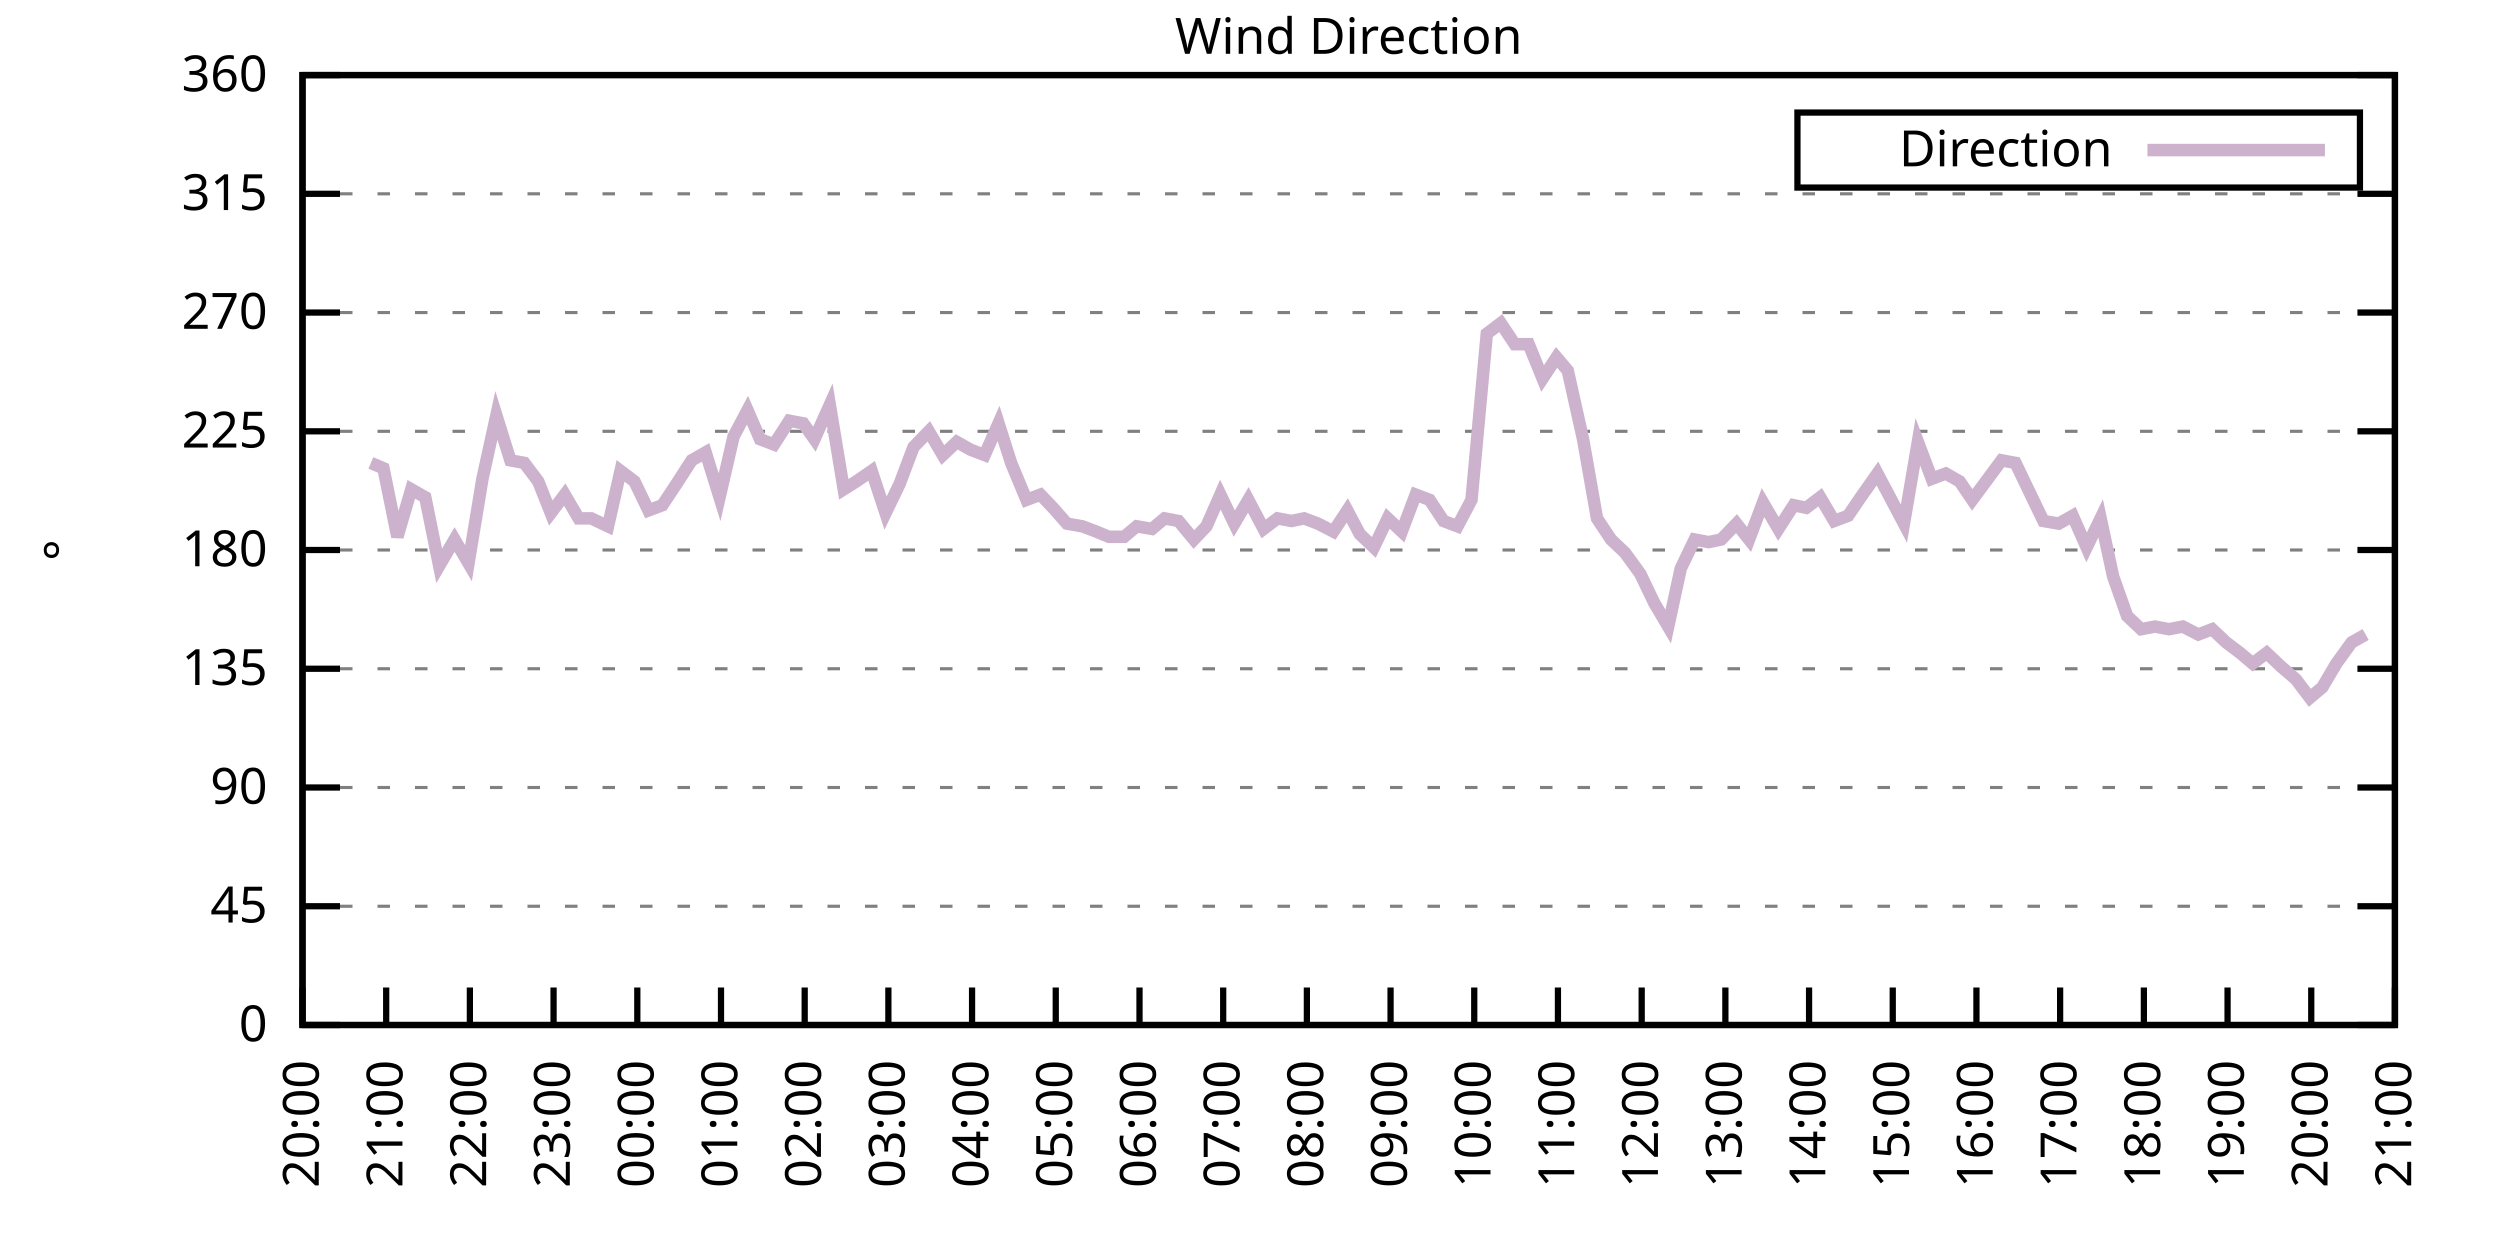
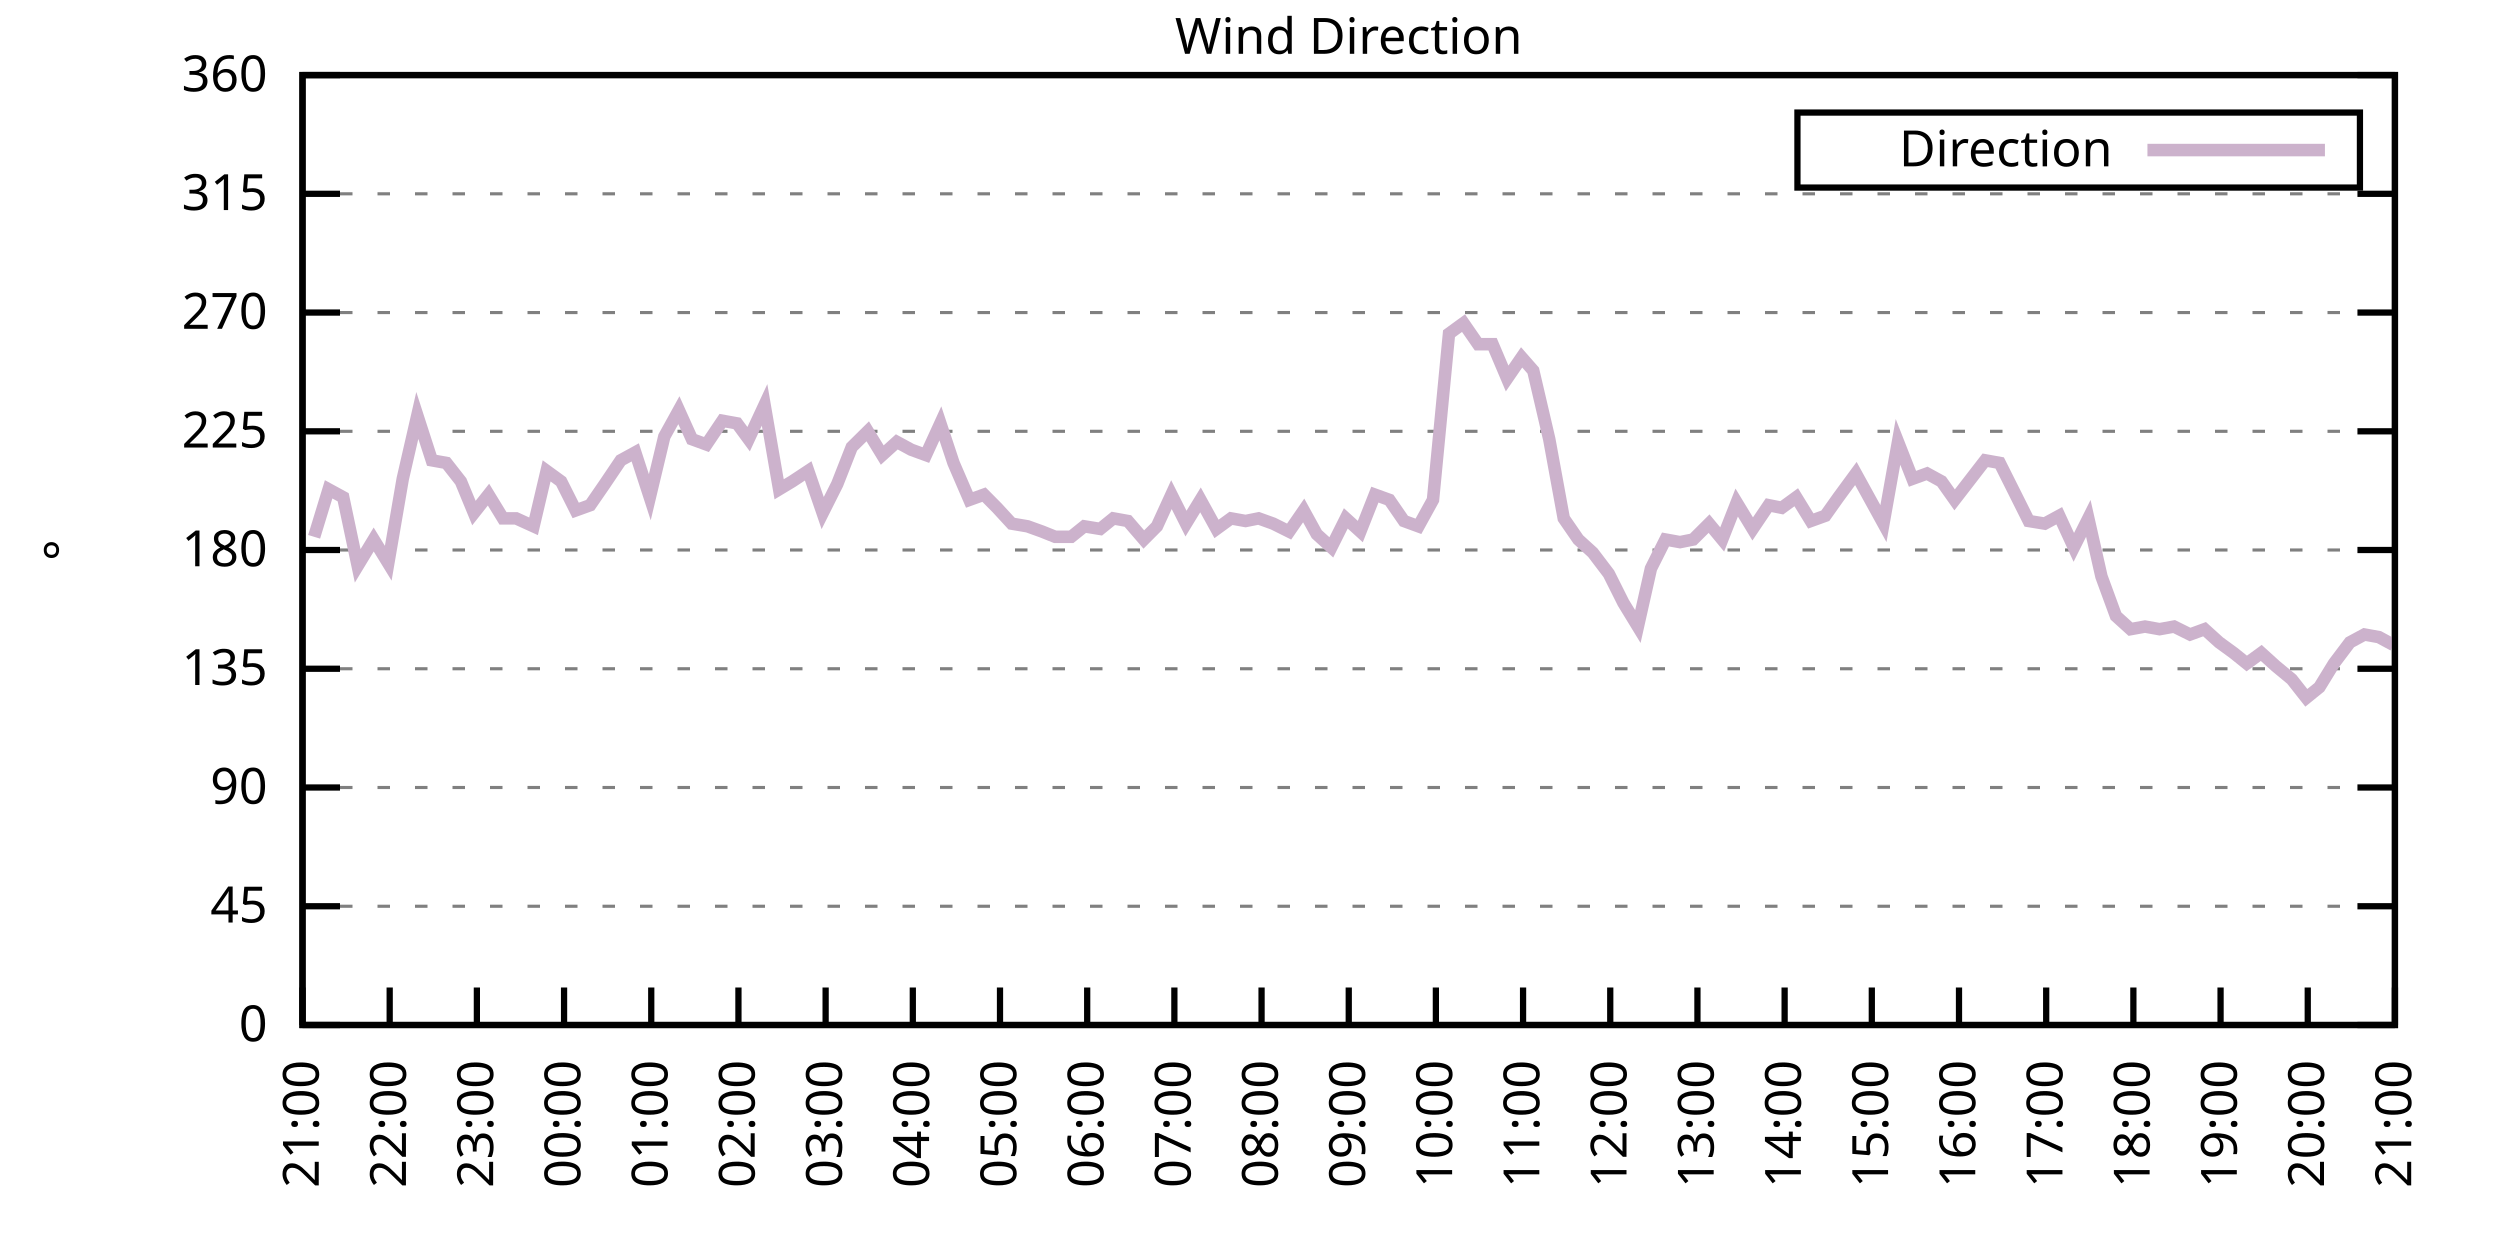
<svg xmlns="http://www.w3.org/2000/svg" xmlns:xlink="http://www.w3.org/1999/xlink" width="400" height="200" viewBox="0 0 400 200">
  <g id="gnuplot_canvas">
    <rect x="0" y="0" width="400" height="200" fill="none" />
    <defs>
      <circle id="gpDot" r="0.5" stroke-width="0.5" stroke="currentColor" />
      <path id="gpPt0" stroke-width="0.333" stroke="currentColor" d="M-1,0 h2 M0,-1 v2" />
      <path id="gpPt1" stroke-width="0.333" stroke="currentColor" d="M-1,-1 L1,1 M1,-1 L-1,1" />
      <path id="gpPt2" stroke-width="0.333" stroke="currentColor" d="M-1,0 L1,0 M0,-1 L0,1 M-1,-1 L1,1 M-1,1 L1,-1" />
      <rect id="gpPt3" stroke-width="0.333" stroke="currentColor" x="-1" y="-1" width="2" height="2" />
      <rect id="gpPt4" stroke-width="0.333" stroke="currentColor" fill="currentColor" x="-1" y="-1" width="2" height="2" />
      <circle id="gpPt5" stroke-width="0.333" stroke="currentColor" cx="0" cy="0" r="1" />
      <use xlink:href="#gpPt5" id="gpPt6" fill="currentColor" stroke="none" />
      <path id="gpPt7" stroke-width="0.333" stroke="currentColor" d="M0,-1.33 L-1.33,0.67 L1.33,0.67 z" />
      <use xlink:href="#gpPt7" id="gpPt8" fill="currentColor" stroke="none" />
      <use xlink:href="#gpPt7" id="gpPt9" stroke="currentColor" transform="rotate(180)" />
      <use xlink:href="#gpPt9" id="gpPt10" fill="currentColor" stroke="none" />
      <use xlink:href="#gpPt3" id="gpPt11" stroke="currentColor" transform="rotate(45)" />
      <use xlink:href="#gpPt11" id="gpPt12" fill="currentColor" stroke="none" />
      <path id="gpPt13" stroke-width="0.333" stroke="currentColor" d="M0,1.330 L1.265,0.411 L0.782,-1.067 L-0.782,-1.076 L-1.265,0.411 z" />
      <use xlink:href="#gpPt13" id="gpPt14" fill="currentColor" stroke="none" />
      <filter id="textbox" filterUnits="objectBoundingBox" x="0" y="0" height="1" width="1">
        <feFlood flood-color="white" flood-opacity="1" result="bgnd" />
        <feComposite in="SourceGraphic" in2="bgnd" operator="atop" />
      </filter>
      <filter id="greybox" filterUnits="objectBoundingBox" x="0" y="0" height="1" width="1">
        <feFlood flood-color="lightgrey" flood-opacity="1" result="grey" />
        <feComposite in="SourceGraphic" in2="grey" operator="atop" />
      </filter>
    </defs>
    <g fill="none" color="white" stroke="currentColor" stroke-width="1.00" stroke-linecap="butt" stroke-linejoin="miter">
</g>
    <g fill="none" color="black" stroke="currentColor" stroke-width="1.00" stroke-linecap="butt" stroke-linejoin="miter">
      <g stroke="none" shape-rendering="crispEdges">
        <polygon fill="rgb(255, 255, 255)" points="48.40,164.00 383.18,164.00 383.18,12.02 48.40,12.02 " />
      </g>
    </g>
    <g fill="none" color="black" stroke="currentColor" stroke-width="1.00" stroke-linecap="butt" stroke-linejoin="miter">
</g>
    <g fill="none" color="black" stroke="black" stroke-width="0.50" stroke-linecap="butt" stroke-linejoin="miter">
</g>
    <g fill="none" color="gray" stroke="currentColor" stroke-width="0.50" stroke-linecap="butt" stroke-linejoin="miter">
      <path stroke="gray" stroke-dasharray="2,4" class="gridline" d="M48.40,164.00 L383.19,164.00  " />
    </g>
    <g fill="none" color="gray" stroke="gray" stroke-width="1.00" stroke-linecap="butt" stroke-linejoin="miter">
</g>
    <g fill="none" color="black" stroke="currentColor" stroke-width="1.00" stroke-linecap="butt" stroke-linejoin="miter">
      <path stroke="black" d="M48.40,164.00 L54.40,164.00 M383.19,164.00 L377.19,164.00  " />
      <g transform="translate(42.80,166.60)" stroke="none" fill="black" font-family="Sans" font-size="8.00" text-anchor="end">
        <text>
          <tspan font-family="Sans"> 0</tspan>
        </text>
      </g>
    </g>
    <g fill="none" color="black" stroke="currentColor" stroke-width="1.00" stroke-linecap="butt" stroke-linejoin="miter">
</g>
    <g fill="none" color="black" stroke="black" stroke-width="0.50" stroke-linecap="butt" stroke-linejoin="miter">
</g>
    <g fill="none" color="gray" stroke="currentColor" stroke-width="0.50" stroke-linecap="butt" stroke-linejoin="miter">
      <path stroke="gray" stroke-dasharray="2,4" class="gridline" d="M48.40,145.00 L383.19,145.00  " />
    </g>
    <g fill="none" color="gray" stroke="gray" stroke-width="1.00" stroke-linecap="butt" stroke-linejoin="miter">
</g>
    <g fill="none" color="black" stroke="currentColor" stroke-width="1.00" stroke-linecap="butt" stroke-linejoin="miter">
      <path stroke="black" d="M48.40,145.00 L54.40,145.00 M383.19,145.00 L377.19,145.00  " />
      <g transform="translate(42.80,147.60)" stroke="none" fill="black" font-family="Sans" font-size="8.00" text-anchor="end">
        <text>
          <tspan font-family="Sans"> 45</tspan>
        </text>
      </g>
    </g>
    <g fill="none" color="black" stroke="currentColor" stroke-width="1.00" stroke-linecap="butt" stroke-linejoin="miter">
</g>
    <g fill="none" color="black" stroke="black" stroke-width="0.50" stroke-linecap="butt" stroke-linejoin="miter">
</g>
    <g fill="none" color="gray" stroke="currentColor" stroke-width="0.50" stroke-linecap="butt" stroke-linejoin="miter">
      <path stroke="gray" stroke-dasharray="2,4" class="gridline" d="M48.40,126.00 L383.19,126.00  " />
    </g>
    <g fill="none" color="gray" stroke="gray" stroke-width="1.00" stroke-linecap="butt" stroke-linejoin="miter">
</g>
    <g fill="none" color="black" stroke="currentColor" stroke-width="1.00" stroke-linecap="butt" stroke-linejoin="miter">
      <path stroke="black" d="M48.40,126.00 L54.40,126.00 M383.19,126.00 L377.19,126.00  " />
      <g transform="translate(42.80,128.60)" stroke="none" fill="black" font-family="Sans" font-size="8.00" text-anchor="end">
        <text>
          <tspan font-family="Sans"> 90</tspan>
        </text>
      </g>
    </g>
    <g fill="none" color="black" stroke="currentColor" stroke-width="1.00" stroke-linecap="butt" stroke-linejoin="miter">
</g>
    <g fill="none" color="black" stroke="black" stroke-width="0.50" stroke-linecap="butt" stroke-linejoin="miter">
</g>
    <g fill="none" color="gray" stroke="currentColor" stroke-width="0.50" stroke-linecap="butt" stroke-linejoin="miter">
      <path stroke="gray" stroke-dasharray="2,4" class="gridline" d="M48.40,107.00 L383.19,107.00  " />
    </g>
    <g fill="none" color="gray" stroke="gray" stroke-width="1.00" stroke-linecap="butt" stroke-linejoin="miter">
</g>
    <g fill="none" color="black" stroke="currentColor" stroke-width="1.00" stroke-linecap="butt" stroke-linejoin="miter">
      <path stroke="black" d="M48.40,107.00 L54.40,107.00 M383.19,107.00 L377.19,107.00  " />
      <g transform="translate(42.80,109.60)" stroke="none" fill="black" font-family="Sans" font-size="8.00" text-anchor="end">
        <text>
          <tspan font-family="Sans"> 135</tspan>
        </text>
      </g>
    </g>
    <g fill="none" color="black" stroke="currentColor" stroke-width="1.00" stroke-linecap="butt" stroke-linejoin="miter">
</g>
    <g fill="none" color="black" stroke="black" stroke-width="0.50" stroke-linecap="butt" stroke-linejoin="miter">
</g>
    <g fill="none" color="gray" stroke="currentColor" stroke-width="0.50" stroke-linecap="butt" stroke-linejoin="miter">
      <path stroke="gray" stroke-dasharray="2,4" class="gridline" d="M48.40,88.00 L383.19,88.00  " />
    </g>
    <g fill="none" color="gray" stroke="gray" stroke-width="1.00" stroke-linecap="butt" stroke-linejoin="miter">
</g>
    <g fill="none" color="black" stroke="currentColor" stroke-width="1.00" stroke-linecap="butt" stroke-linejoin="miter">
      <path stroke="black" d="M48.40,88.00 L54.40,88.00 M383.19,88.00 L377.19,88.00  " />
      <g transform="translate(42.80,90.60)" stroke="none" fill="black" font-family="Sans" font-size="8.00" text-anchor="end">
        <text>
          <tspan font-family="Sans"> 180</tspan>
        </text>
      </g>
    </g>
    <g fill="none" color="black" stroke="currentColor" stroke-width="1.00" stroke-linecap="butt" stroke-linejoin="miter">
</g>
    <g fill="none" color="black" stroke="black" stroke-width="0.50" stroke-linecap="butt" stroke-linejoin="miter">
</g>
    <g fill="none" color="gray" stroke="currentColor" stroke-width="0.50" stroke-linecap="butt" stroke-linejoin="miter">
      <path stroke="gray" stroke-dasharray="2,4" class="gridline" d="M48.40,69.01 L383.19,69.01  " />
    </g>
    <g fill="none" color="gray" stroke="gray" stroke-width="1.00" stroke-linecap="butt" stroke-linejoin="miter">
</g>
    <g fill="none" color="black" stroke="currentColor" stroke-width="1.00" stroke-linecap="butt" stroke-linejoin="miter">
      <path stroke="black" d="M48.40,69.01 L54.40,69.01 M383.19,69.01 L377.19,69.01  " />
      <g transform="translate(42.80,71.61)" stroke="none" fill="black" font-family="Sans" font-size="8.00" text-anchor="end">
        <text>
          <tspan font-family="Sans"> 225</tspan>
        </text>
      </g>
    </g>
    <g fill="none" color="black" stroke="currentColor" stroke-width="1.00" stroke-linecap="butt" stroke-linejoin="miter">
</g>
    <g fill="none" color="black" stroke="black" stroke-width="0.50" stroke-linecap="butt" stroke-linejoin="miter">
</g>
    <g fill="none" color="gray" stroke="currentColor" stroke-width="0.50" stroke-linecap="butt" stroke-linejoin="miter">
      <path stroke="gray" stroke-dasharray="2,4" class="gridline" d="M48.40,50.01 L383.19,50.01  " />
    </g>
    <g fill="none" color="gray" stroke="gray" stroke-width="1.00" stroke-linecap="butt" stroke-linejoin="miter">
</g>
    <g fill="none" color="black" stroke="currentColor" stroke-width="1.00" stroke-linecap="butt" stroke-linejoin="miter">
      <path stroke="black" d="M48.40,50.01 L54.40,50.01 M383.19,50.01 L377.19,50.01  " />
      <g transform="translate(42.80,52.61)" stroke="none" fill="black" font-family="Sans" font-size="8.00" text-anchor="end">
        <text>
          <tspan font-family="Sans"> 270</tspan>
        </text>
      </g>
    </g>
    <g fill="none" color="black" stroke="currentColor" stroke-width="1.00" stroke-linecap="butt" stroke-linejoin="miter">
</g>
    <g fill="none" color="black" stroke="black" stroke-width="0.50" stroke-linecap="butt" stroke-linejoin="miter">
</g>
    <g fill="none" color="gray" stroke="currentColor" stroke-width="0.50" stroke-linecap="butt" stroke-linejoin="miter">
      <path stroke="gray" stroke-dasharray="2,4" class="gridline" d="M48.40,31.01 L383.19,31.01  " />
    </g>
    <g fill="none" color="gray" stroke="gray" stroke-width="1.00" stroke-linecap="butt" stroke-linejoin="miter">
</g>
    <g fill="none" color="black" stroke="currentColor" stroke-width="1.00" stroke-linecap="butt" stroke-linejoin="miter">
      <path stroke="black" d="M48.40,31.01 L54.40,31.01 M383.19,31.01 L377.19,31.01  " />
      <g transform="translate(42.80,33.61)" stroke="none" fill="black" font-family="Sans" font-size="8.00" text-anchor="end">
        <text>
          <tspan font-family="Sans"> 315</tspan>
        </text>
      </g>
    </g>
    <g fill="none" color="black" stroke="currentColor" stroke-width="1.00" stroke-linecap="butt" stroke-linejoin="miter">
</g>
    <g fill="none" color="black" stroke="black" stroke-width="0.50" stroke-linecap="butt" stroke-linejoin="miter">
</g>
    <g fill="none" color="gray" stroke="currentColor" stroke-width="0.50" stroke-linecap="butt" stroke-linejoin="miter">
      <path stroke="gray" stroke-dasharray="2,4" class="gridline" d="M48.40,12.01 L383.19,12.01  " />
    </g>
    <g fill="none" color="gray" stroke="gray" stroke-width="1.00" stroke-linecap="butt" stroke-linejoin="miter">
</g>
    <g fill="none" color="black" stroke="currentColor" stroke-width="1.00" stroke-linecap="butt" stroke-linejoin="miter">
      <path stroke="black" d="M48.40,12.01 L54.40,12.01 M383.19,12.01 L377.19,12.01  " />
      <g transform="translate(42.80,14.61)" stroke="none" fill="black" font-family="Sans" font-size="8.00" text-anchor="end">
        <text>
          <tspan font-family="Sans"> 360</tspan>
        </text>
      </g>
    </g>
    <g fill="none" color="black" stroke="currentColor" stroke-width="1.00" stroke-linecap="butt" stroke-linejoin="miter">
      <path stroke="black" d="M48.40,164.00 L48.40,158.00  " />
      <g transform="translate(51.00,169.60) rotate(270.00)" stroke="none" fill="black" font-family="Sans" font-size="8.00" text-anchor="end">
        <text>
-           <tspan font-family="Sans">20:00</tspan>
-         </text>
-       </g>
-     </g>
-     <g fill="none" color="black" stroke="currentColor" stroke-width="1.00" stroke-linecap="butt" stroke-linejoin="miter">
-       <path stroke="black" d="M61.79,164.00 L61.79,158.00  " />
-       <g transform="translate(64.39,169.60) rotate(270.00)" stroke="none" fill="black" font-family="Sans" font-size="8.00" text-anchor="end">
-         <text>
          <tspan font-family="Sans">21:00</tspan>
        </text>
      </g>
    </g>
    <g fill="none" color="black" stroke="currentColor" stroke-width="1.00" stroke-linecap="butt" stroke-linejoin="miter">
-       <path stroke="black" d="M75.18,164.00 L75.18,158.00  " />
-       <g transform="translate(77.78,169.60) rotate(270.00)" stroke="none" fill="black" font-family="Sans" font-size="8.00" text-anchor="end">
+       <path stroke="black" d="M62.35,164.00 L62.35,158.00  " />
+       <g transform="translate(64.95,169.60) rotate(270.00)" stroke="none" fill="black" font-family="Sans" font-size="8.00" text-anchor="end">
        <text>
          <tspan font-family="Sans">22:00</tspan>
        </text>
      </g>
    </g>
    <g fill="none" color="black" stroke="currentColor" stroke-width="1.00" stroke-linecap="butt" stroke-linejoin="miter">
-       <path stroke="black" d="M88.57,164.00 L88.57,158.00  " />
-       <g transform="translate(91.17,169.60) rotate(270.00)" stroke="none" fill="black" font-family="Sans" font-size="8.00" text-anchor="end">
+       <path stroke="black" d="M76.30,164.00 L76.30,158.00  " />
+       <g transform="translate(78.90,169.60) rotate(270.00)" stroke="none" fill="black" font-family="Sans" font-size="8.00" text-anchor="end">
        <text>
          <tspan font-family="Sans">23:00</tspan>
        </text>
      </g>
    </g>
    <g fill="none" color="black" stroke="currentColor" stroke-width="1.00" stroke-linecap="butt" stroke-linejoin="miter">
-       <path stroke="black" d="M101.97,164.00 L101.97,158.00  " />
-       <g transform="translate(104.57,169.60) rotate(270.00)" stroke="none" fill="black" font-family="Sans" font-size="8.00" text-anchor="end">
+       <path stroke="black" d="M90.25,164.00 L90.25,158.00  " />
+       <g transform="translate(92.85,169.60) rotate(270.00)" stroke="none" fill="black" font-family="Sans" font-size="8.00" text-anchor="end">
        <text>
          <tspan font-family="Sans">00:00</tspan>
        </text>
      </g>
    </g>
    <g fill="none" color="black" stroke="currentColor" stroke-width="1.00" stroke-linecap="butt" stroke-linejoin="miter">
-       <path stroke="black" d="M115.36,164.00 L115.36,158.00  " />
-       <g transform="translate(117.96,169.60) rotate(270.00)" stroke="none" fill="black" font-family="Sans" font-size="8.00" text-anchor="end">
+       <path stroke="black" d="M104.20,164.00 L104.20,158.00  " />
+       <g transform="translate(106.80,169.60) rotate(270.00)" stroke="none" fill="black" font-family="Sans" font-size="8.00" text-anchor="end">
        <text>
          <tspan font-family="Sans">01:00</tspan>
        </text>
      </g>
    </g>
    <g fill="none" color="black" stroke="currentColor" stroke-width="1.00" stroke-linecap="butt" stroke-linejoin="miter">
-       <path stroke="black" d="M128.75,164.00 L128.75,158.00  " />
-       <g transform="translate(131.35,169.60) rotate(270.00)" stroke="none" fill="black" font-family="Sans" font-size="8.00" text-anchor="end">
+       <path stroke="black" d="M118.15,164.00 L118.15,158.00  " />
+       <g transform="translate(120.75,169.60) rotate(270.00)" stroke="none" fill="black" font-family="Sans" font-size="8.00" text-anchor="end">
        <text>
          <tspan font-family="Sans">02:00</tspan>
        </text>
      </g>
    </g>
    <g fill="none" color="black" stroke="currentColor" stroke-width="1.00" stroke-linecap="butt" stroke-linejoin="miter">
-       <path stroke="black" d="M142.14,164.00 L142.14,158.00  " />
-       <g transform="translate(144.74,169.60) rotate(270.00)" stroke="none" fill="black" font-family="Sans" font-size="8.00" text-anchor="end">
+       <path stroke="black" d="M132.10,164.00 L132.10,158.00  " />
+       <g transform="translate(134.70,169.60) rotate(270.00)" stroke="none" fill="black" font-family="Sans" font-size="8.00" text-anchor="end">
        <text>
          <tspan font-family="Sans">03:00</tspan>
        </text>
      </g>
    </g>
    <g fill="none" color="black" stroke="currentColor" stroke-width="1.00" stroke-linecap="butt" stroke-linejoin="miter">
-       <path stroke="black" d="M155.53,164.00 L155.53,158.00  " />
-       <g transform="translate(158.13,169.60) rotate(270.00)" stroke="none" fill="black" font-family="Sans" font-size="8.00" text-anchor="end">
+       <path stroke="black" d="M146.05,164.00 L146.05,158.00  " />
+       <g transform="translate(148.65,169.60) rotate(270.00)" stroke="none" fill="black" font-family="Sans" font-size="8.00" text-anchor="end">
        <text>
          <tspan font-family="Sans">04:00</tspan>
        </text>
      </g>
    </g>
    <g fill="none" color="black" stroke="currentColor" stroke-width="1.00" stroke-linecap="butt" stroke-linejoin="miter">
-       <path stroke="black" d="M168.92,164.00 L168.92,158.00  " />
-       <g transform="translate(171.52,169.60) rotate(270.00)" stroke="none" fill="black" font-family="Sans" font-size="8.00" text-anchor="end">
+       <path stroke="black" d="M160.00,164.00 L160.00,158.00  " />
+       <g transform="translate(162.60,169.60) rotate(270.00)" stroke="none" fill="black" font-family="Sans" font-size="8.00" text-anchor="end">
        <text>
          <tspan font-family="Sans">05:00</tspan>
        </text>
      </g>
    </g>
    <g fill="none" color="black" stroke="currentColor" stroke-width="1.00" stroke-linecap="butt" stroke-linejoin="miter">
-       <path stroke="black" d="M182.32,164.00 L182.32,158.00  " />
-       <g transform="translate(184.92,169.60) rotate(270.00)" stroke="none" fill="black" font-family="Sans" font-size="8.00" text-anchor="end">
+       <path stroke="black" d="M173.95,164.00 L173.95,158.00  " />
+       <g transform="translate(176.55,169.60) rotate(270.00)" stroke="none" fill="black" font-family="Sans" font-size="8.00" text-anchor="end">
        <text>
          <tspan font-family="Sans">06:00</tspan>
        </text>
      </g>
    </g>
    <g fill="none" color="black" stroke="currentColor" stroke-width="1.00" stroke-linecap="butt" stroke-linejoin="miter">
-       <path stroke="black" d="M195.71,164.00 L195.71,158.00  " />
-       <g transform="translate(198.31,169.60) rotate(270.00)" stroke="none" fill="black" font-family="Sans" font-size="8.00" text-anchor="end">
+       <path stroke="black" d="M187.90,164.00 L187.90,158.00  " />
+       <g transform="translate(190.50,169.60) rotate(270.00)" stroke="none" fill="black" font-family="Sans" font-size="8.00" text-anchor="end">
        <text>
          <tspan font-family="Sans">07:00</tspan>
        </text>
      </g>
    </g>
    <g fill="none" color="black" stroke="currentColor" stroke-width="1.00" stroke-linecap="butt" stroke-linejoin="miter">
-       <path stroke="black" d="M209.10,164.00 L209.10,158.00  " />
-       <g transform="translate(211.70,169.60) rotate(270.00)" stroke="none" fill="black" font-family="Sans" font-size="8.00" text-anchor="end">
+       <path stroke="black" d="M201.85,164.00 L201.85,158.00  " />
+       <g transform="translate(204.45,169.60) rotate(270.00)" stroke="none" fill="black" font-family="Sans" font-size="8.00" text-anchor="end">
        <text>
          <tspan font-family="Sans">08:00</tspan>
        </text>
      </g>
    </g>
    <g fill="none" color="black" stroke="currentColor" stroke-width="1.00" stroke-linecap="butt" stroke-linejoin="miter">
-       <path stroke="black" d="M222.49,164.00 L222.49,158.00  " />
-       <g transform="translate(225.09,169.60) rotate(270.00)" stroke="none" fill="black" font-family="Sans" font-size="8.00" text-anchor="end">
+       <path stroke="black" d="M215.80,164.00 L215.80,158.00  " />
+       <g transform="translate(218.40,169.60) rotate(270.00)" stroke="none" fill="black" font-family="Sans" font-size="8.00" text-anchor="end">
        <text>
          <tspan font-family="Sans">09:00</tspan>
        </text>
      </g>
    </g>
    <g fill="none" color="black" stroke="currentColor" stroke-width="1.00" stroke-linecap="butt" stroke-linejoin="miter">
-       <path stroke="black" d="M235.88,164.00 L235.88,158.00  " />
-       <g transform="translate(238.48,169.60) rotate(270.00)" stroke="none" fill="black" font-family="Sans" font-size="8.00" text-anchor="end">
+       <path stroke="black" d="M229.74,164.00 L229.74,158.00  " />
+       <g transform="translate(232.34,169.60) rotate(270.00)" stroke="none" fill="black" font-family="Sans" font-size="8.00" text-anchor="end">
        <text>
          <tspan font-family="Sans">10:00</tspan>
        </text>
      </g>
    </g>
    <g fill="none" color="black" stroke="currentColor" stroke-width="1.00" stroke-linecap="butt" stroke-linejoin="miter">
-       <path stroke="black" d="M249.27,164.00 L249.27,158.00  " />
-       <g transform="translate(251.87,169.60) rotate(270.00)" stroke="none" fill="black" font-family="Sans" font-size="8.00" text-anchor="end">
+       <path stroke="black" d="M243.69,164.00 L243.69,158.00  " />
+       <g transform="translate(246.29,169.60) rotate(270.00)" stroke="none" fill="black" font-family="Sans" font-size="8.00" text-anchor="end">
        <text>
          <tspan font-family="Sans">11:00</tspan>
        </text>
      </g>
    </g>
    <g fill="none" color="black" stroke="currentColor" stroke-width="1.00" stroke-linecap="butt" stroke-linejoin="miter">
-       <path stroke="black" d="M262.67,164.00 L262.67,158.00  " />
-       <g transform="translate(265.27,169.60) rotate(270.00)" stroke="none" fill="black" font-family="Sans" font-size="8.00" text-anchor="end">
+       <path stroke="black" d="M257.64,164.00 L257.64,158.00  " />
+       <g transform="translate(260.24,169.60) rotate(270.00)" stroke="none" fill="black" font-family="Sans" font-size="8.00" text-anchor="end">
        <text>
          <tspan font-family="Sans">12:00</tspan>
        </text>
      </g>
    </g>
    <g fill="none" color="black" stroke="currentColor" stroke-width="1.00" stroke-linecap="butt" stroke-linejoin="miter">
-       <path stroke="black" d="M276.06,164.00 L276.06,158.00  " />
-       <g transform="translate(278.66,169.60) rotate(270.00)" stroke="none" fill="black" font-family="Sans" font-size="8.00" text-anchor="end">
+       <path stroke="black" d="M271.59,164.00 L271.59,158.00  " />
+       <g transform="translate(274.19,169.60) rotate(270.00)" stroke="none" fill="black" font-family="Sans" font-size="8.00" text-anchor="end">
        <text>
          <tspan font-family="Sans">13:00</tspan>
        </text>
      </g>
    </g>
    <g fill="none" color="black" stroke="currentColor" stroke-width="1.00" stroke-linecap="butt" stroke-linejoin="miter">
-       <path stroke="black" d="M289.45,164.00 L289.45,158.00  " />
-       <g transform="translate(292.05,169.60) rotate(270.00)" stroke="none" fill="black" font-family="Sans" font-size="8.00" text-anchor="end">
+       <path stroke="black" d="M285.54,164.00 L285.54,158.00  " />
+       <g transform="translate(288.14,169.60) rotate(270.00)" stroke="none" fill="black" font-family="Sans" font-size="8.00" text-anchor="end">
        <text>
          <tspan font-family="Sans">14:00</tspan>
        </text>
      </g>
    </g>
    <g fill="none" color="black" stroke="currentColor" stroke-width="1.00" stroke-linecap="butt" stroke-linejoin="miter">
-       <path stroke="black" d="M302.84,164.00 L302.84,158.00  " />
-       <g transform="translate(305.44,169.60) rotate(270.00)" stroke="none" fill="black" font-family="Sans" font-size="8.00" text-anchor="end">
+       <path stroke="black" d="M299.49,164.00 L299.49,158.00  " />
+       <g transform="translate(302.09,169.60) rotate(270.00)" stroke="none" fill="black" font-family="Sans" font-size="8.00" text-anchor="end">
        <text>
          <tspan font-family="Sans">15:00</tspan>
        </text>
      </g>
    </g>
    <g fill="none" color="black" stroke="currentColor" stroke-width="1.00" stroke-linecap="butt" stroke-linejoin="miter">
-       <path stroke="black" d="M316.23,164.00 L316.23,158.00  " />
-       <g transform="translate(318.83,169.60) rotate(270.00)" stroke="none" fill="black" font-family="Sans" font-size="8.00" text-anchor="end">
+       <path stroke="black" d="M313.44,164.00 L313.44,158.00  " />
+       <g transform="translate(316.04,169.60) rotate(270.00)" stroke="none" fill="black" font-family="Sans" font-size="8.00" text-anchor="end">
        <text>
          <tspan font-family="Sans">16:00</tspan>
        </text>
      </g>
    </g>
    <g fill="none" color="black" stroke="currentColor" stroke-width="1.00" stroke-linecap="butt" stroke-linejoin="miter">
-       <path stroke="black" d="M329.62,164.00 L329.62,158.00  " />
-       <g transform="translate(332.22,169.60) rotate(270.00)" stroke="none" fill="black" font-family="Sans" font-size="8.00" text-anchor="end">
+       <path stroke="black" d="M327.39,164.00 L327.39,158.00  " />
+       <g transform="translate(329.99,169.60) rotate(270.00)" stroke="none" fill="black" font-family="Sans" font-size="8.00" text-anchor="end">
        <text>
          <tspan font-family="Sans">17:00</tspan>
        </text>
      </g>
    </g>
    <g fill="none" color="black" stroke="currentColor" stroke-width="1.00" stroke-linecap="butt" stroke-linejoin="miter">
-       <path stroke="black" d="M343.02,164.00 L343.02,158.00  " />
-       <g transform="translate(345.62,169.60) rotate(270.00)" stroke="none" fill="black" font-family="Sans" font-size="8.00" text-anchor="end">
+       <path stroke="black" d="M341.34,164.00 L341.34,158.00  " />
+       <g transform="translate(343.94,169.60) rotate(270.00)" stroke="none" fill="black" font-family="Sans" font-size="8.00" text-anchor="end">
        <text>
          <tspan font-family="Sans">18:00</tspan>
        </text>
      </g>
    </g>
    <g fill="none" color="black" stroke="currentColor" stroke-width="1.00" stroke-linecap="butt" stroke-linejoin="miter">
-       <path stroke="black" d="M356.41,164.00 L356.41,158.00  " />
-       <g transform="translate(359.01,169.60) rotate(270.00)" stroke="none" fill="black" font-family="Sans" font-size="8.00" text-anchor="end">
+       <path stroke="black" d="M355.29,164.00 L355.29,158.00  " />
+       <g transform="translate(357.89,169.60) rotate(270.00)" stroke="none" fill="black" font-family="Sans" font-size="8.00" text-anchor="end">
        <text>
          <tspan font-family="Sans">19:00</tspan>
        </text>
      </g>
    </g>
    <g fill="none" color="black" stroke="currentColor" stroke-width="1.00" stroke-linecap="butt" stroke-linejoin="miter">
-       <path stroke="black" d="M369.80,164.00 L369.80,158.00  " />
-       <g transform="translate(372.40,169.60) rotate(270.00)" stroke="none" fill="black" font-family="Sans" font-size="8.00" text-anchor="end">
+       <path stroke="black" d="M369.24,164.00 L369.24,158.00  " />
+       <g transform="translate(371.84,169.60) rotate(270.00)" stroke="none" fill="black" font-family="Sans" font-size="8.00" text-anchor="end">
        <text>
          <tspan font-family="Sans">20:00</tspan>
        </text>
      </g>
    </g>
    <g fill="none" color="black" stroke="currentColor" stroke-width="1.00" stroke-linecap="butt" stroke-linejoin="miter">
      <path stroke="black" d="M383.19,164.00 L383.19,158.00  " />
      <g transform="translate(385.79,169.60) rotate(270.00)" stroke="none" fill="black" font-family="Sans" font-size="8.00" text-anchor="end">
        <text>
          <tspan font-family="Sans">21:00</tspan>
        </text>
      </g>
    </g>
    <g fill="none" color="black" stroke="currentColor" stroke-width="1.00" stroke-linecap="butt" stroke-linejoin="miter">
</g>
    <g fill="none" color="black" stroke="currentColor" stroke-width="1.00" stroke-linecap="butt" stroke-linejoin="miter">
      <path stroke="black" d="M48.40,12.01 L48.40,164.00 L383.19,164.00 L383.19,12.01 L48.40,12.01 Z  " />
    </g>
    <g fill="none" color="black" stroke="currentColor" stroke-width="1.00" stroke-linecap="butt" stroke-linejoin="miter">
</g>
    <g fill="none" color="black" stroke="currentColor" stroke-width="1.00" stroke-linecap="butt" stroke-linejoin="miter">
      <path stroke="black" d="M287.59,30.01 L287.59,18.01 L377.59,18.01 L377.59,30.01 L287.59,30.01 Z  " />
    </g>
    <g id="Wind_direction_plot_1">
      <g fill="none" color="white" stroke="black" stroke-width="2.00" stroke-linecap="butt" stroke-linejoin="miter">
</g>
      <g fill="none" color="black" stroke="currentColor" stroke-width="2.00" stroke-linecap="butt" stroke-linejoin="miter">
        <g transform="translate(337.99,26.61)" stroke="none" fill="black" font-family="Sans" font-size="8.00" text-anchor="end">
          <text>
            <tspan font-family="Sans">Direction</tspan>
          </text>
        </g>
      </g>
      <g fill="none" color="black" stroke="currentColor" stroke-width="2.00" stroke-linecap="butt" stroke-linejoin="miter">
-         <path stroke="rgb(204, 178, 204)" d="M343.59,24.01 L371.99,24.01 M59.34,74.07 L61.35,74.92 L63.58,85.89 L65.81,78.29 L68.04,79.56 L70.27,90.54   L72.73,86.32 L74.96,90.12 L77.19,76.61 L79.42,66.47 L81.66,73.65 L83.89,74.07 L86.12,77.03 L88.13,82.09   L90.36,79.14 L92.59,82.94 L94.60,82.94 L97.28,84.21 L99.29,75.34 L101.52,77.03 L103.75,81.67 L105.98,80.83   L108.22,77.45 L110.67,73.65 L112.90,72.38 L115.13,79.56 L117.37,69.85 L119.60,65.63 L121.61,70.27 L123.84,71.12   L126.29,67.32 L128.53,67.74 L130.31,70.27 L132.77,64.78 L135.00,78.29 L137.01,77.03 L139.46,75.34 L141.69,82.09   L143.93,77.45 L146.16,71.54 L148.61,69.01 L150.85,72.81 L153.08,70.70 L155.31,71.96 L157.54,72.81 L159.77,67.74   L161.78,74.07 L164.24,79.98 L166.47,79.14 L168.48,81.25 L170.71,83.78 L173.17,84.21 L175.40,85.05 L177.41,85.89   L179.86,85.89 L181.87,84.21 L184.32,84.63 L186.33,82.94 L188.57,83.36 L191.02,86.32 L193.03,84.21 L195.26,79.14   L197.49,83.78 L199.73,79.98 L202.18,84.63 L204.41,82.94 L206.64,83.36 L208.65,82.94 L210.88,83.78 L213.34,85.05   L215.57,81.67 L217.58,85.47 L219.81,87.58 L222.04,82.94 L224.28,85.05 L226.51,79.14 L228.74,79.98 L230.97,83.36   L233.20,84.21 L235.44,79.98 L237.89,53.39 L240.12,51.70 L242.36,55.07 L244.59,55.07 L246.82,60.56 L249.05,57.18   L250.84,59.30 L253.29,70.27 L255.52,82.94 L257.76,86.32 L259.99,88.43 L262.44,91.80 L264.67,96.45 L266.91,100.25   L268.92,90.96 L271.15,86.32 L273.38,86.74 L275.39,86.32 L277.84,83.78 L279.85,86.32 L282.08,80.41 L284.54,84.63   L286.99,80.83 L289.00,81.25 L291.23,79.56 L293.47,83.36 L295.70,82.52 L297.71,79.56 L300.39,75.76 L302.62,79.98   L304.63,83.78 L306.86,70.70 L309.09,76.61 L311.32,75.76 L313.55,77.03 L315.56,79.98 L320.25,73.65 L322.48,74.07   L324.71,78.72 L326.95,83.36 L329.40,83.78 L331.63,82.52 L333.86,87.58 L336.10,82.94 L338.10,92.23 L340.34,98.56   L342.57,100.67 L344.80,100.25 L347.03,100.67 L349.26,100.25 L351.72,101.52 L353.95,100.67 L356.18,102.78 L358.42,104.47   L360.42,106.16 L362.66,104.47 L364.89,106.58 L367.34,108.69 L369.58,111.65 L371.58,109.96 L373.82,106.16 L376.27,102.78   L378.50,101.52  " />
+         <path stroke="rgb(204, 178, 204)" d="M343.59,24.01 L371.99,24.01 M50.26,85.89 L52.58,78.29 L54.91,79.56 L57.23,90.54 L59.79,86.32 L62.12,90.12   L64.44,76.61 L66.77,66.47 L69.09,73.65 L71.42,74.07 L73.74,77.03 L75.83,82.09 L78.16,79.14 L80.48,82.94   L82.58,82.94 L85.37,84.21 L87.46,75.34 L89.78,77.03 L92.11,81.67 L94.43,80.83 L96.76,77.45 L99.32,73.65   L101.64,72.38 L103.97,79.56 L106.29,69.85 L108.62,65.63 L110.71,70.27 L113.03,71.12 L115.59,67.32 L117.92,67.74   L119.78,70.27 L122.33,64.78 L124.66,78.29 L126.75,77.03 L129.31,75.34 L131.63,82.09 L133.96,77.45 L136.28,71.54   L138.84,69.01 L141.16,72.81 L143.49,70.70 L145.81,71.96 L148.14,72.81 L150.46,67.74 L152.56,74.07 L155.11,79.98   L157.44,79.14 L159.53,81.25 L161.86,83.78 L164.41,84.21 L166.74,85.05 L168.83,85.89 L171.39,85.89 L173.48,84.21   L176.04,84.63 L178.13,82.94 L180.46,83.36 L183.01,86.32 L185.11,84.21 L187.43,79.14 L189.76,83.78 L192.08,79.98   L194.64,84.63 L196.96,82.94 L199.29,83.36 L201.38,82.94 L203.71,83.78 L206.26,85.05 L208.59,81.67 L210.68,85.47   L213.01,87.58 L215.33,82.94 L217.65,85.05 L219.98,79.14 L222.30,79.98 L224.63,83.36 L226.95,84.21 L229.28,79.98   L231.84,53.39 L234.16,51.70 L236.49,55.07 L238.81,55.07 L241.14,60.56 L243.46,57.18 L245.32,59.30 L247.88,70.27   L250.20,82.94 L252.53,86.32 L254.85,88.43 L257.41,91.80 L259.74,96.45 L262.06,100.25 L264.15,90.96 L266.48,86.32   L268.80,86.74 L270.90,86.32 L273.45,83.78 L275.55,86.32 L277.87,80.41 L280.43,84.63 L282.99,80.83 L285.08,81.25   L287.40,79.56 L289.73,83.36 L292.05,82.52 L294.15,79.56 L296.94,75.76 L299.26,79.98 L301.35,83.78 L303.68,70.70   L306.00,76.61 L308.33,75.76 L310.65,77.03 L312.74,79.98 L317.63,73.65 L319.95,74.07 L322.28,78.72 L324.60,83.36   L327.16,83.78 L329.48,82.52 L331.81,87.58 L334.13,82.94 L336.23,92.23 L338.55,98.56 L340.88,100.67 L343.20,100.25   L345.53,100.67 L347.85,100.25 L350.41,101.52 L352.73,100.67 L355.06,102.78 L357.38,104.47 L359.48,106.16 L361.80,104.47   L364.13,106.58 L366.68,108.69 L369.01,111.65 L371.10,109.96 L373.43,106.16 L375.98,102.78 L378.31,101.52 L380.63,101.94   L382.96,103.20  " />
      </g>
    </g>
    <g fill="none" color="black" stroke="currentColor" stroke-width="2.00" stroke-linecap="butt" stroke-linejoin="miter">
</g>
    <g fill="none" color="black" stroke="black" stroke-width="1.00" stroke-linecap="butt" stroke-linejoin="miter">
</g>
    <g fill="none" color="black" stroke="currentColor" stroke-width="1.00" stroke-linecap="butt" stroke-linejoin="miter">
      <path stroke="black" d="M48.40,12.01 L48.40,164.00 L383.19,164.00 L383.19,12.01 L48.40,12.01 Z  " />
      <g transform="translate(12.80,88.01) rotate(270.00)" stroke="none" fill="black" font-family="Sans" font-size="8.00" text-anchor="middle">
        <text>
          <tspan font-family="Sans">°</tspan>
        </text>
      </g>
    </g>
    <g fill="none" color="black" stroke="currentColor" stroke-width="1.00" stroke-linecap="butt" stroke-linejoin="miter">
</g>
    <g fill="none" color="black" stroke="currentColor" stroke-width="1.00" stroke-linecap="butt" stroke-linejoin="miter">
      <g transform="translate(215.79,8.61)" stroke="none" fill="black" font-family="Sans" font-size="8.00" text-anchor="middle">
        <text>
          <tspan font-family="Sans">Wind Direction</tspan>
        </text>
      </g>
    </g>
    <g fill="none" color="black" stroke="currentColor" stroke-width="1.00" stroke-linecap="butt" stroke-linejoin="miter">
</g>
  </g>
</svg>
